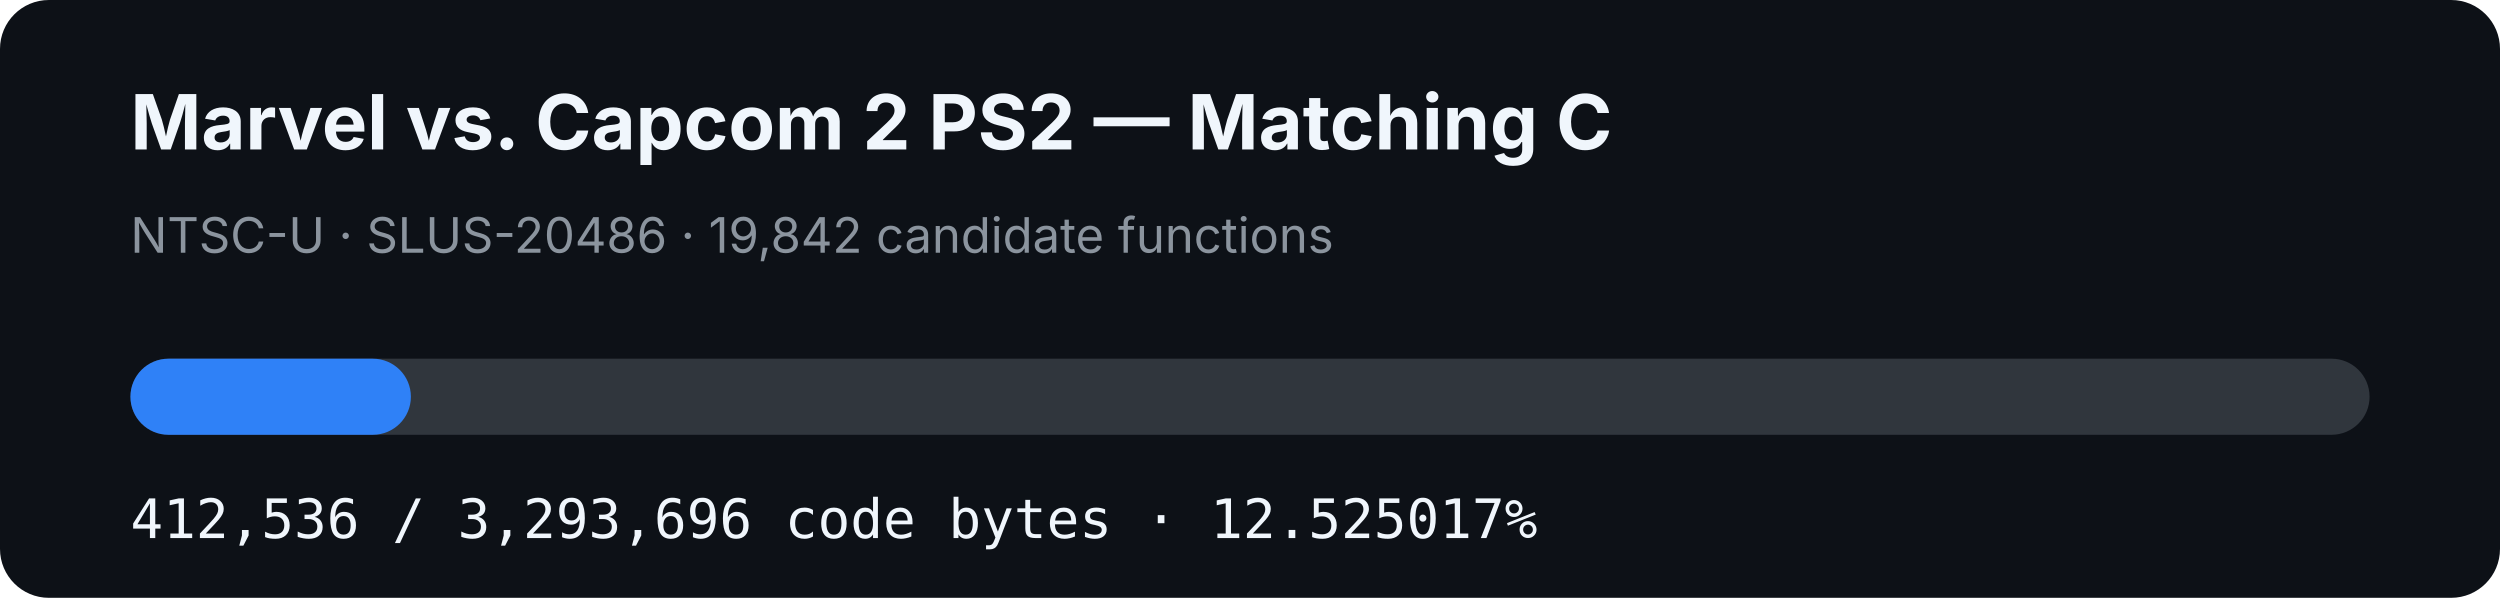
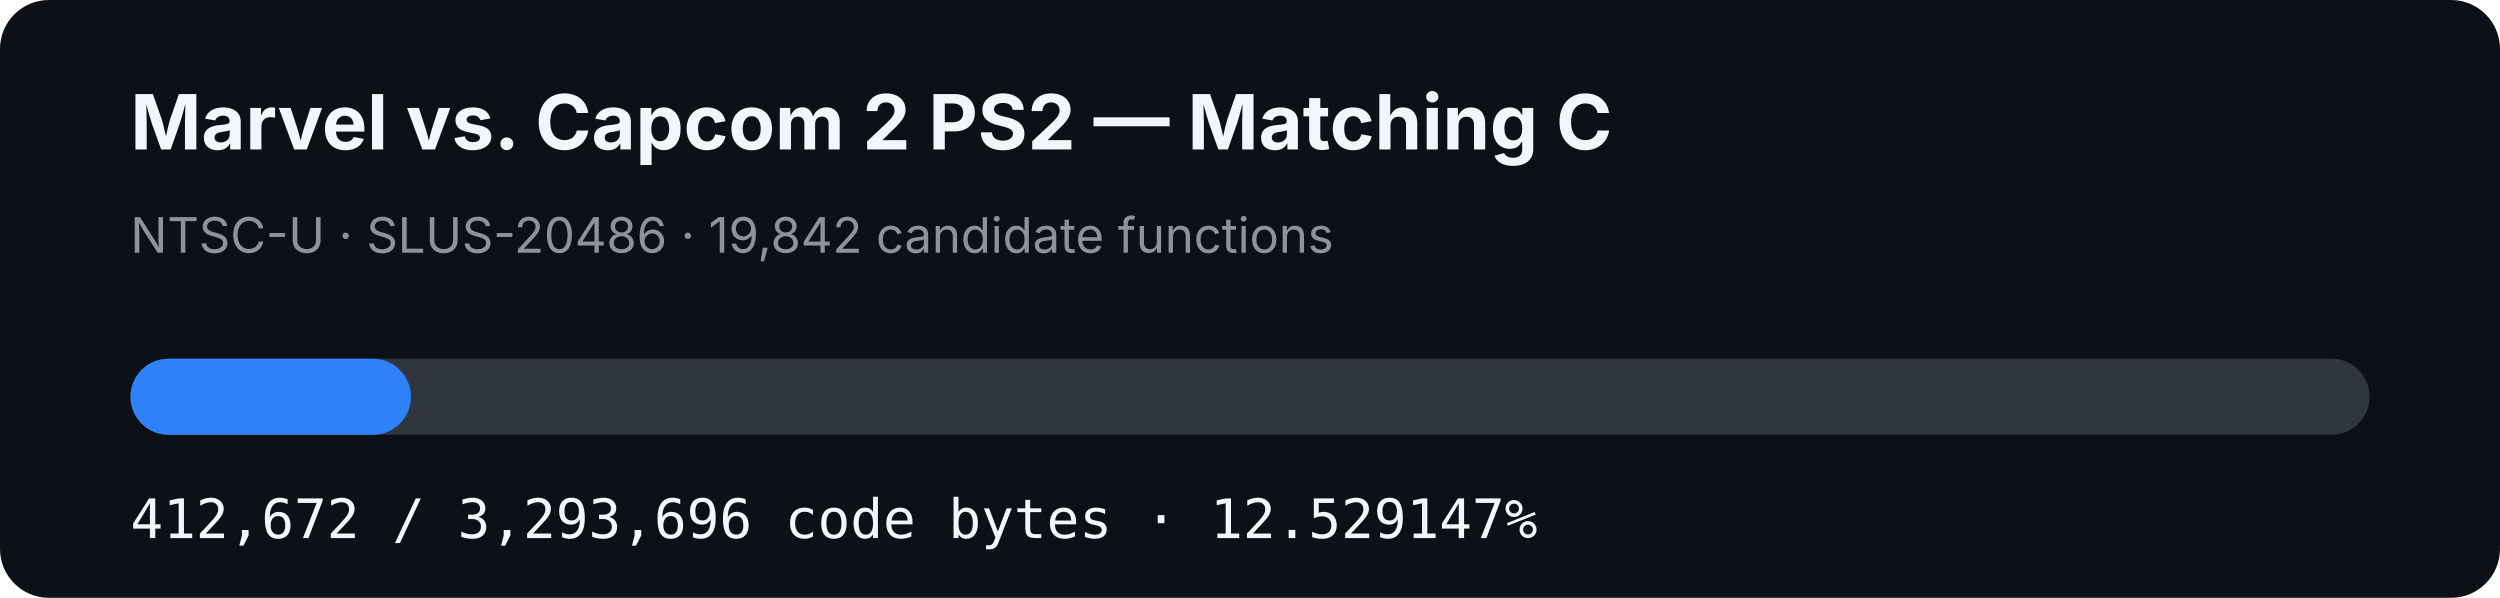
- <svg xmlns="http://www.w3.org/2000/svg" width="920" height="220" viewBox="0 0 920 220" role="img" aria-label="MVC2 PS2 matching C progress: 12.525017%">
+ <svg xmlns="http://www.w3.org/2000/svg" width="920" height="220" viewBox="0 0 920 220" role="img" aria-label="MVC2 PS2 matching C progress: 12.529147%">
  <rect width="920" height="220" rx="18" fill="#0d1117" />
  <text x="48" y="55" fill="#f0f6fc" font-family="-apple-system,BlinkMacSystemFont,Segoe UI,sans-serif" font-size="28" font-weight="700">Marvel vs. Capcom 2 PS2 — Matching C</text>
  <text x="48" y="93" fill="#8b949e" font-family="-apple-system,BlinkMacSystemFont,Segoe UI,sans-serif" font-size="18">NTSC-U · SLUS-20486 · 19,842 candidate functions</text>
  <rect x="48" y="132" width="824" height="28" rx="14" fill="#30363d" />
-   <rect x="48" y="132" width="103.206" height="28" rx="14" fill="#2f81f7" />
-   <text x="48" y="198" fill="#f0f6fc" font-family="ui-monospace,SFMono-Regular,Menlo,monospace" font-size="20">412,536 / 3,293,696 code bytes · 12.525017%</text>
+   <rect x="48" y="132" width="103.24" height="28" rx="14" fill="#2f81f7" />
+   <text x="48" y="198" fill="#f0f6fc" font-family="ui-monospace,SFMono-Regular,Menlo,monospace" font-size="20">412,672 / 3,293,696 code bytes · 12.529147%</text>
</svg>
